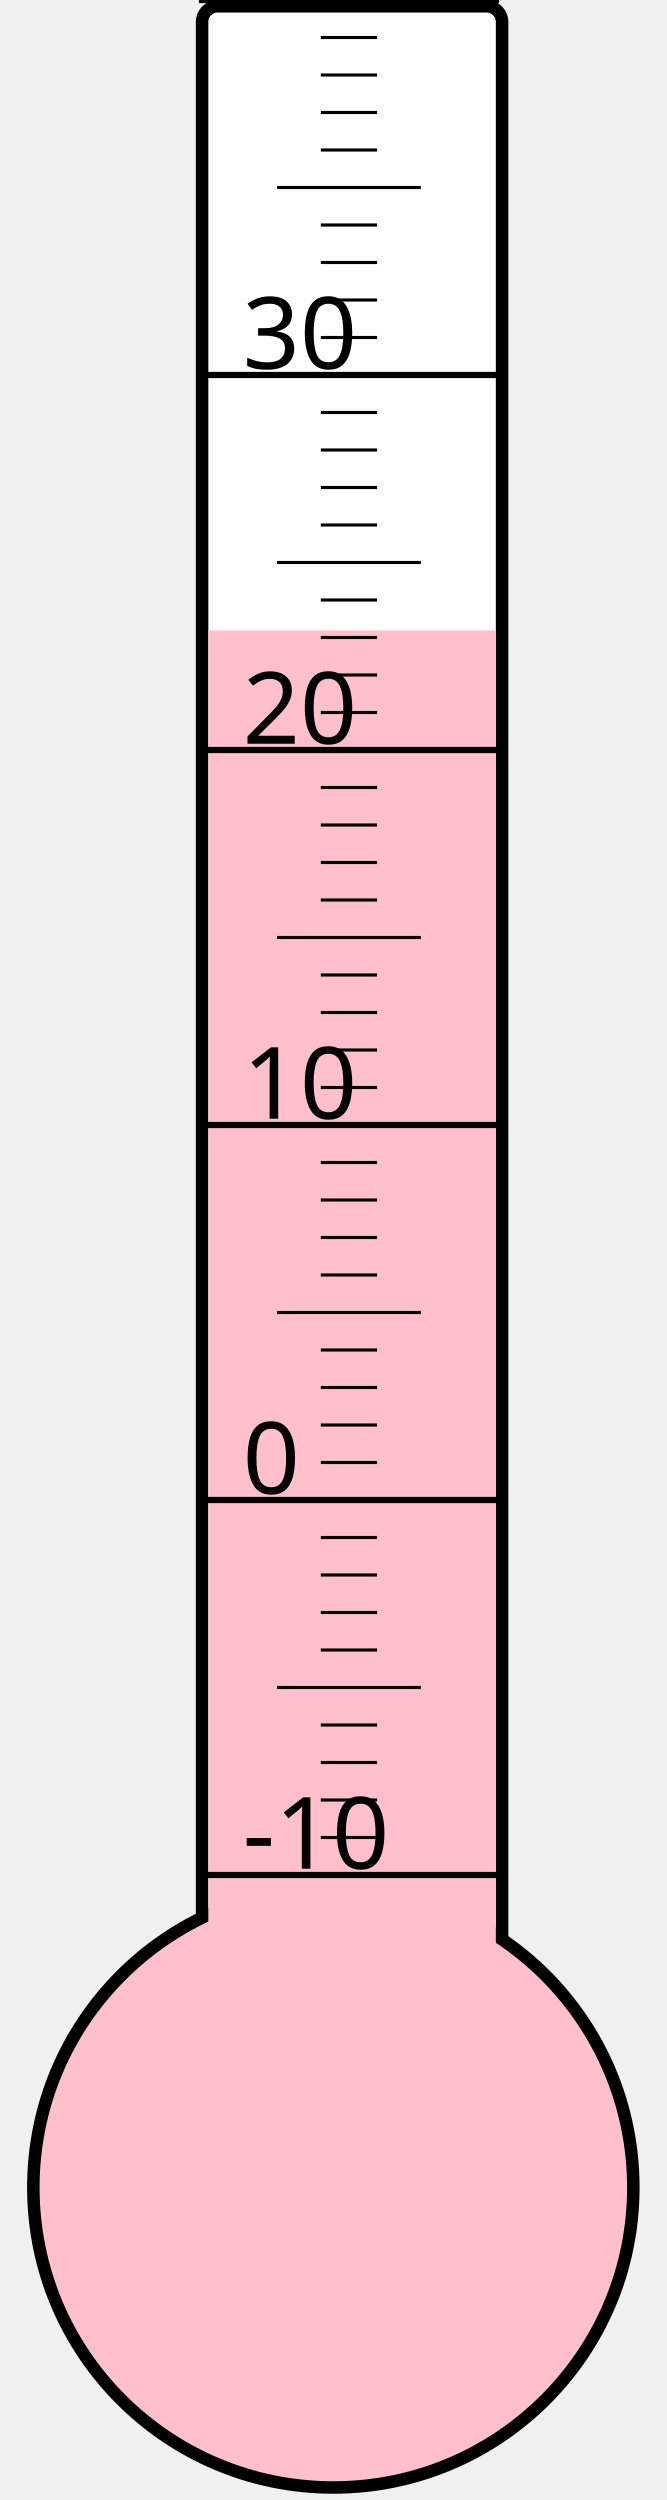
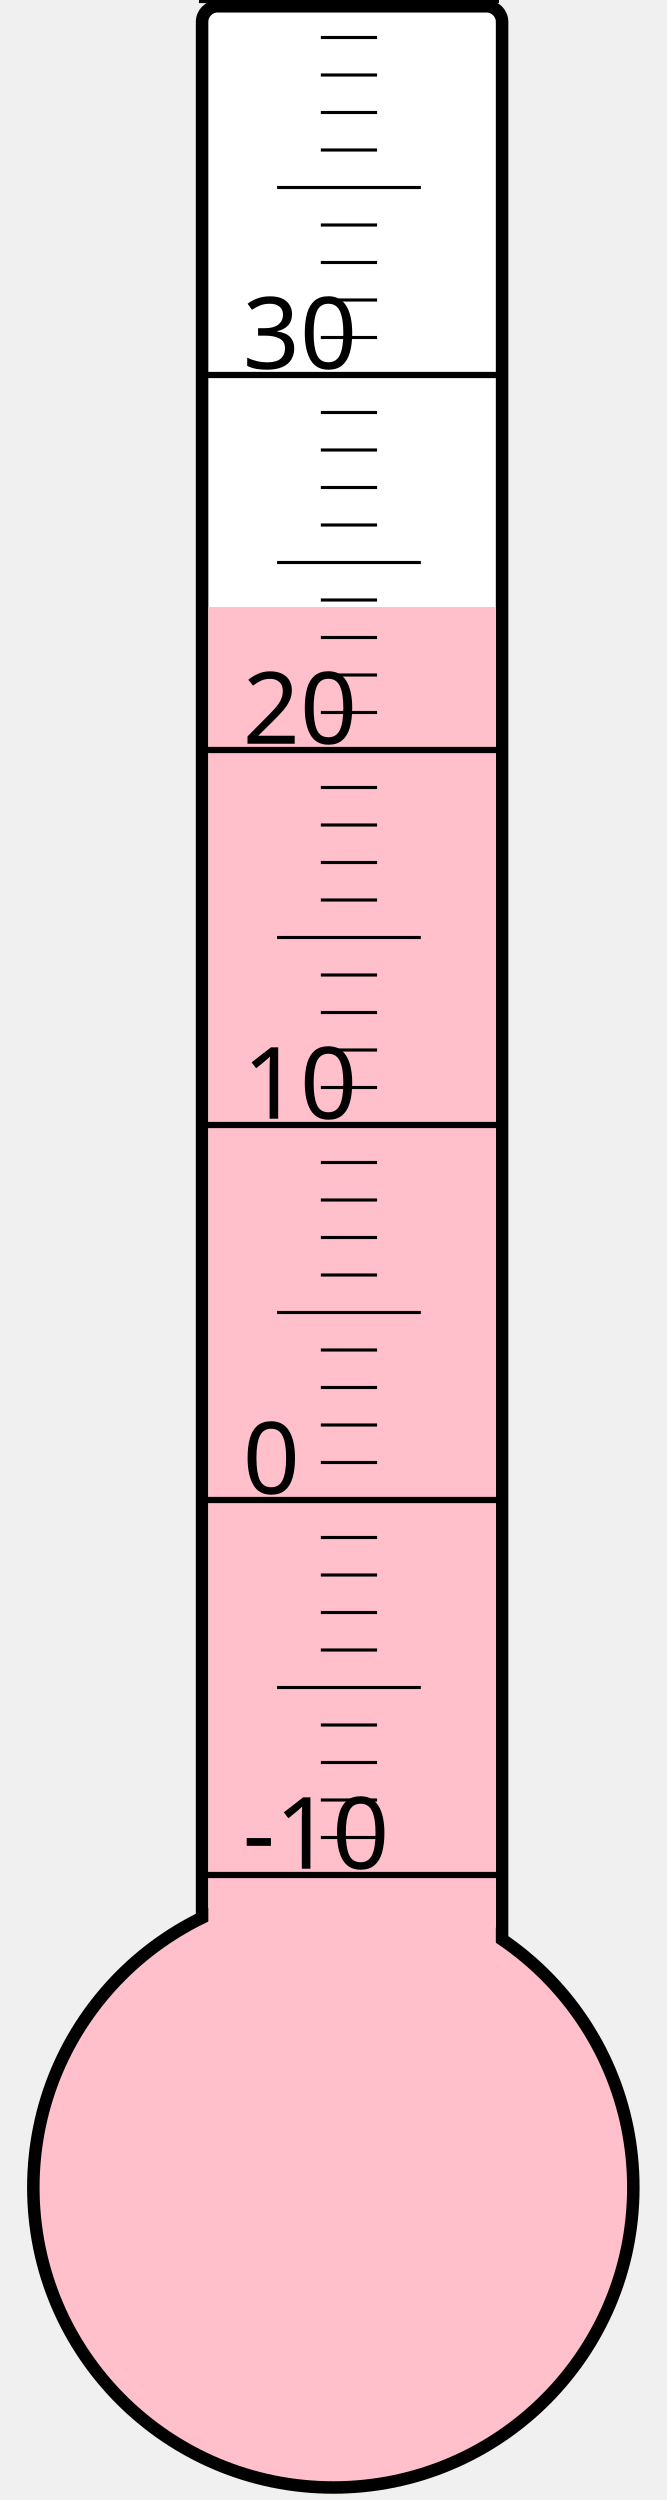
<svg xmlns="http://www.w3.org/2000/svg" width="40px" height="150px" viewBox="0 0 200 800">
  <rect width="200" height="800" x="0" y="0" style="fill: #ffffeb; fill-opacity: 0;" />
  <rect width="96" height="680" x="58" y="2" rx="5" ry="5" style="fill: white; fill-opacity: 1; stroke: black; stroke-width: 4;" />
  <circle cx="100" cy="700" r="96" style="fill: pink; stroke: black; stroke-width: 4;" />
-   <rect width="92" height="498.25" x="60" y="201.75" style="fill: pink; fill-opacity: 1; stroke-width: 0;" />
+   <rect width="92" height="505.75" x="60" y="194.25" style="fill: pink; fill-opacity: 1; stroke-width: 0;" />
  <text x="71" y="598" style="font-family: sans-serif; font-size: 24pt;">-10</text>
  <text x="71" y="478" style="font-family: sans-serif; font-size: 24pt;">0</text>
  <text x="71" y="358" style="font-family: sans-serif; font-size: 24pt;">10</text>
  <text x="71" y="238" style="font-family: sans-serif; font-size: 24pt;">20</text>
  <text x="71" y="118" style="font-family: sans-serif; font-size: 24pt;">30</text>
  <g style="stroke: black;">
    <line x1="57" y1="600" x2="153" y2="600" style="stroke-width: 2;" />
    <line x1="96" y1="588" x2="114" y2="588" style="stroke-width: 1;" />
    <line x1="96" y1="576" x2="114" y2="576" style="stroke-width: 1;" />
    <line x1="96" y1="564" x2="114" y2="564" style="stroke-width: 1;" />
    <line x1="96" y1="552" x2="114" y2="552" style="stroke-width: 1;" />
    <line x1="82" y1="540" x2="128" y2="540" style="stroke-width: 1;" />
    <line x1="96" y1="528" x2="114" y2="528" style="stroke-width: 1;" />
    <line x1="96" y1="516" x2="114" y2="516" style="stroke-width: 1;" />
    <line x1="96" y1="504" x2="114" y2="504" style="stroke-width: 1;" />
    <line x1="96" y1="492" x2="114" y2="492" style="stroke-width: 1;" />
    <line x1="57" y1="480" x2="153" y2="480" style="stroke-width: 2;" />
    <line x1="96" y1="468" x2="114" y2="468" style="stroke-width: 1;" />
    <line x1="96" y1="456" x2="114" y2="456" style="stroke-width: 1;" />
    <line x1="96" y1="444" x2="114" y2="444" style="stroke-width: 1;" />
    <line x1="96" y1="432" x2="114" y2="432" style="stroke-width: 1;" />
    <line x1="82" y1="420" x2="128" y2="420" style="stroke-width: 1;" />
    <line x1="96" y1="408" x2="114" y2="408" style="stroke-width: 1;" />
    <line x1="96" y1="396" x2="114" y2="396" style="stroke-width: 1;" />
    <line x1="96" y1="384" x2="114" y2="384" style="stroke-width: 1;" />
    <line x1="96" y1="372" x2="114" y2="372" style="stroke-width: 1;" />
    <line x1="57" y1="360" x2="153" y2="360" style="stroke-width: 2;" />
    <line x1="96" y1="348" x2="114" y2="348" style="stroke-width: 1;" />
    <line x1="96" y1="336" x2="114" y2="336" style="stroke-width: 1;" />
    <line x1="96" y1="324" x2="114" y2="324" style="stroke-width: 1;" />
    <line x1="96" y1="312" x2="114" y2="312" style="stroke-width: 1;" />
    <line x1="82" y1="300" x2="128" y2="300" style="stroke-width: 1;" />
    <line x1="96" y1="288" x2="114" y2="288" style="stroke-width: 1;" />
    <line x1="96" y1="276" x2="114" y2="276" style="stroke-width: 1;" />
    <line x1="96" y1="264" x2="114" y2="264" style="stroke-width: 1;" />
    <line x1="96" y1="252" x2="114" y2="252" style="stroke-width: 1;" />
    <line x1="57" y1="240" x2="153" y2="240" style="stroke-width: 2;" />
    <line x1="96" y1="228" x2="114" y2="228" style="stroke-width: 1;" />
    <line x1="96" y1="216" x2="114" y2="216" style="stroke-width: 1;" />
    <line x1="96" y1="204" x2="114" y2="204" style="stroke-width: 1;" />
    <line x1="96" y1="192" x2="114" y2="192" style="stroke-width: 1;" />
    <line x1="82" y1="180" x2="128" y2="180" style="stroke-width: 1;" />
    <line x1="96" y1="168" x2="114" y2="168" style="stroke-width: 1;" />
    <line x1="96" y1="156" x2="114" y2="156" style="stroke-width: 1;" />
    <line x1="96" y1="144" x2="114" y2="144" style="stroke-width: 1;" />
    <line x1="96" y1="132" x2="114" y2="132" style="stroke-width: 1;" />
    <line x1="57" y1="120" x2="153" y2="120" style="stroke-width: 2;" />
    <line x1="96" y1="108" x2="114" y2="108" style="stroke-width: 1;" />
    <line x1="96" y1="96" x2="114" y2="96" style="stroke-width: 1;" />
    <line x1="96" y1="84" x2="114" y2="84" style="stroke-width: 1;" />
    <line x1="96" y1="72" x2="114" y2="72" style="stroke-width: 1;" />
    <line x1="82" y1="60" x2="128" y2="60" style="stroke-width: 1;" />
    <line x1="96" y1="48" x2="114" y2="48" style="stroke-width: 1;" />
    <line x1="96" y1="36" x2="114" y2="36" style="stroke-width: 1;" />
    <line x1="96" y1="24" x2="114" y2="24" style="stroke-width: 1;" />
    <line x1="96" y1="12" x2="114" y2="12" style="stroke-width: 1;" />
    <line x1="57" y1="0" x2="153" y2="0" style="stroke-width: 2;" />
  </g>
</svg>
